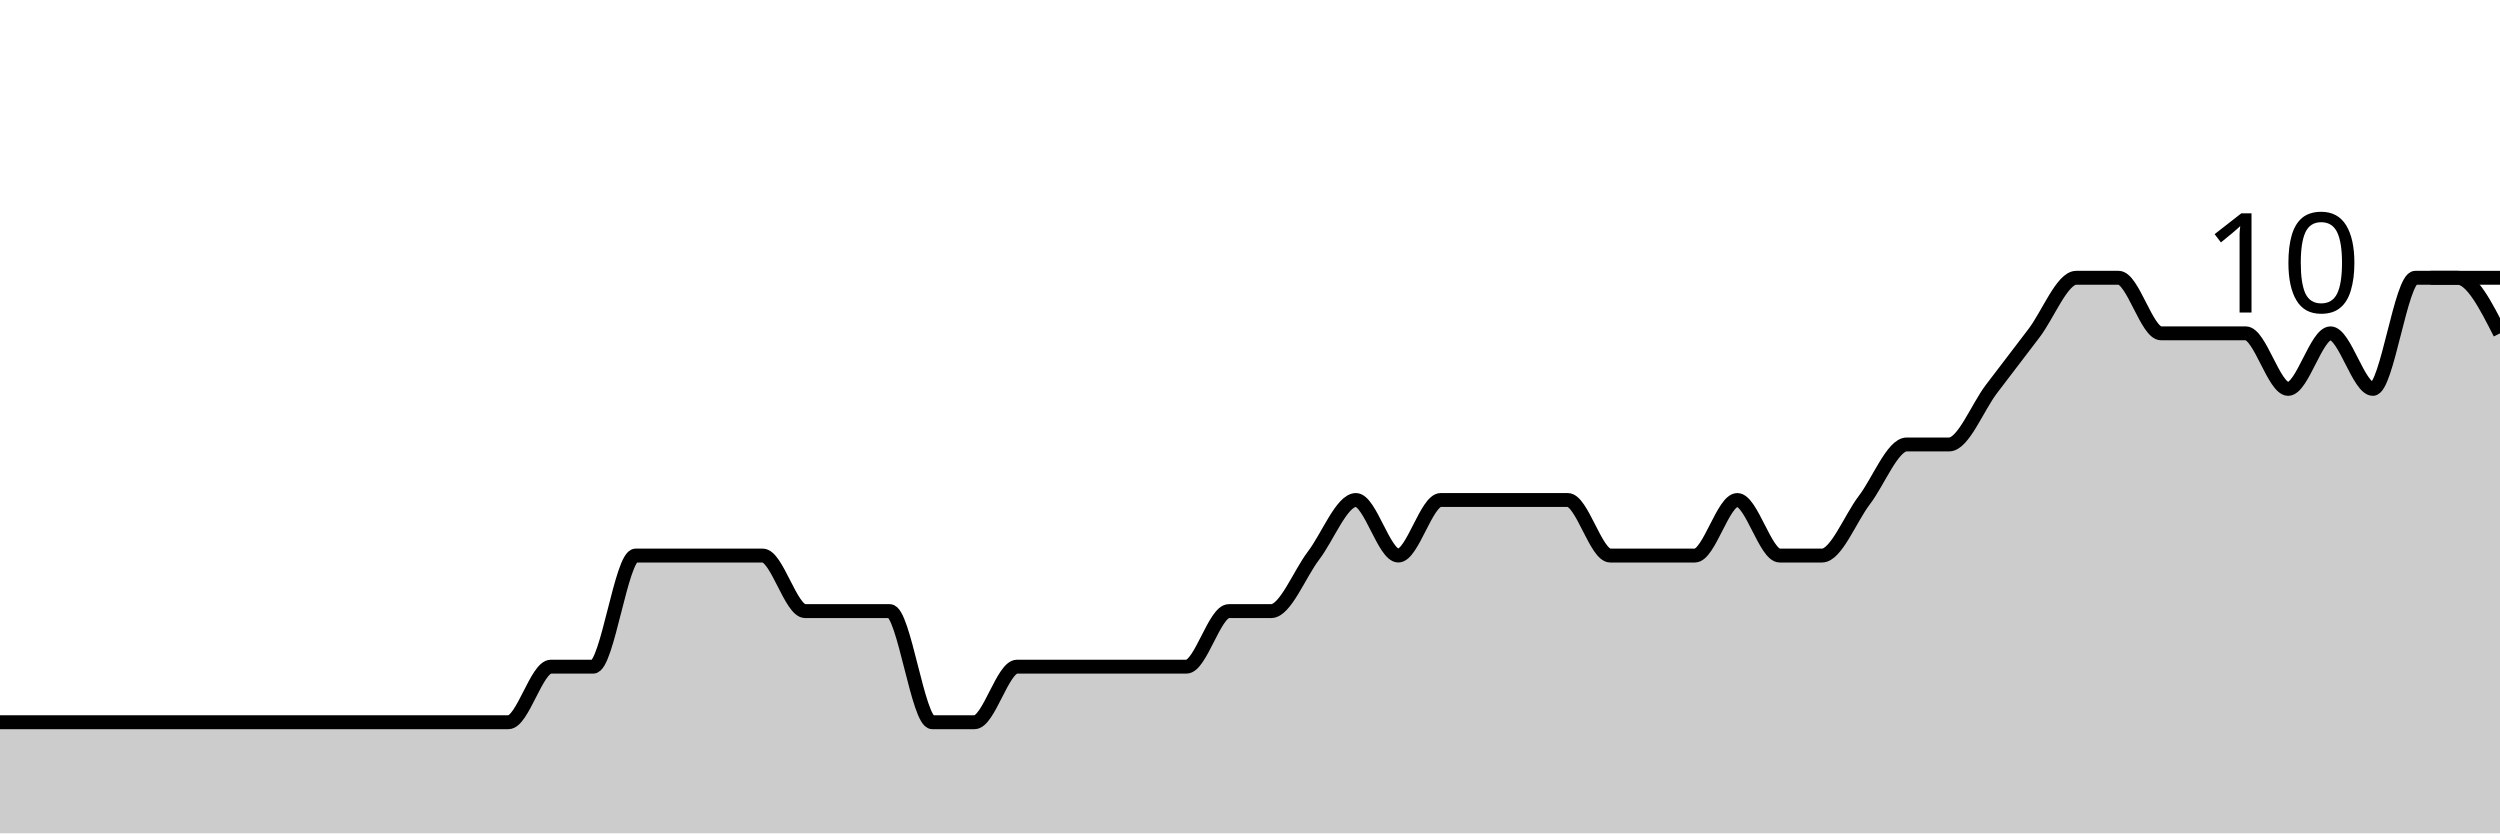
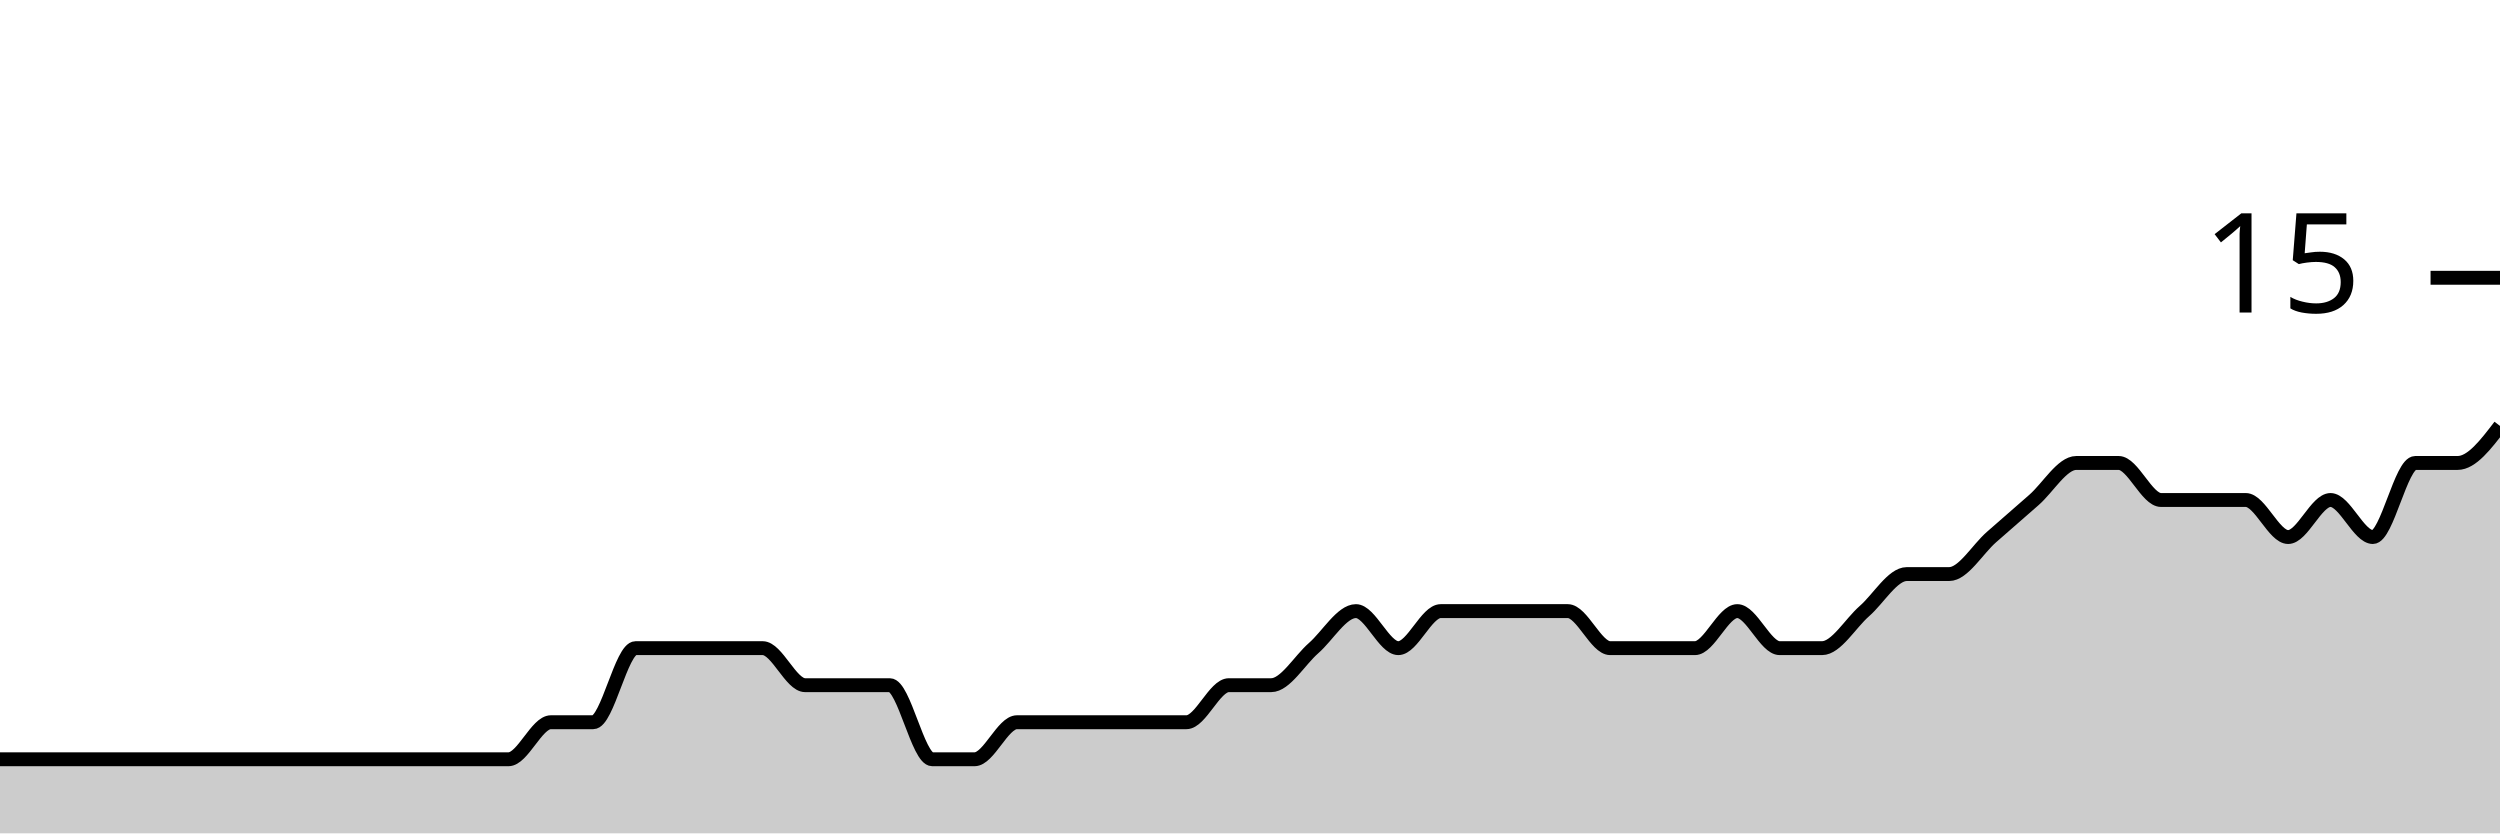
<svg xmlns="http://www.w3.org/2000/svg" viewBox="0 0 180 60">
  <g transform="translate(0,20)">
-     <path class="area" fill="rgba(0, 0, 0, 0.2)" d="M0,32C1.017,32,2.034,32,3.051,32C4.068,32,5.085,32,6.102,32C7.119,32,8.136,32,9.153,32C10.169,32,11.186,32,12.203,32C13.22,32,14.237,32,15.254,32C16.271,32,17.288,32,18.305,32C19.322,32,20.339,32,21.356,32C22.373,32,23.39,32,24.407,32C25.424,32,26.441,32,27.458,32C28.475,32,29.492,32,30.508,32C31.525,32,32.542,32,33.559,32C34.576,32,35.593,32,36.61,32C37.627,32,38.644,28,39.661,28C40.678,28,41.695,28,42.712,28C43.729,28,44.746,20,45.763,20C46.78,20,47.797,20,48.814,20C49.831,20,50.847,20,51.864,20C52.881,20,53.898,20,54.915,20C55.932,20,56.949,24,57.966,24C58.983,24,60,24,61.017,24C62.034,24,63.051,24,64.068,24C65.085,24,66.102,32,67.119,32C68.136,32,69.153,32,70.169,32C71.186,32,72.203,28,73.22,28C74.237,28,75.254,28,76.271,28C77.288,28,78.305,28,79.322,28C80.339,28,81.356,28,82.373,28C83.39,28,84.407,28,85.424,28C86.441,28,87.458,24,88.475,24C89.492,24,90.508,24,91.525,24C92.542,24,93.559,21.333,94.576,20C95.593,18.667,96.61,16,97.627,16C98.644,16,99.661,20,100.678,20C101.695,20,102.712,16,103.729,16C104.746,16,105.763,16,106.78,16C107.797,16,108.814,16,109.831,16C110.847,16,111.864,16,112.881,16C113.898,16,114.915,20,115.932,20C116.949,20,117.966,20,118.983,20C120,20,121.017,20,122.034,20C123.051,20,124.068,16,125.085,16C126.102,16,127.119,20,128.136,20C129.153,20,130.169,20,131.186,20C132.203,20,133.22,17.333,134.237,16C135.254,14.667,136.271,12,137.288,12C138.305,12,139.322,12,140.339,12C141.356,12,142.373,9.333,143.39,8C144.407,6.667,145.424,5.333,146.441,4C147.458,2.667,148.475,0,149.492,0C150.508,0,151.525,0,152.542,0C153.559,0,154.576,4,155.593,4C156.61,4,157.627,4,158.644,4C159.661,4,160.678,4,161.695,4C162.712,4,163.729,8,164.746,8C165.763,8,166.78,4,167.797,4C168.814,4,169.831,8,170.847,8C171.864,8,172.881,0,173.898,0C174.915,0,175.932,0,176.949,0C177.966,0,178.983,2,180,4L180,40C178.983,40,177.966,40,176.949,40C175.932,40,174.915,40,173.898,40C172.881,40,171.864,40,170.847,40C169.831,40,168.814,40,167.797,40C166.78,40,165.763,40,164.746,40C163.729,40,162.712,40,161.695,40C160.678,40,159.661,40,158.644,40C157.627,40,156.61,40,155.593,40C154.576,40,153.559,40,152.542,40C151.525,40,150.508,40,149.492,40C148.475,40,147.458,40,146.441,40C145.424,40,144.407,40,143.39,40C142.373,40,141.356,40,140.339,40C139.322,40,138.305,40,137.288,40C136.271,40,135.254,40,134.237,40C133.22,40,132.203,40,131.186,40C130.169,40,129.153,40,128.136,40C127.119,40,126.102,40,125.085,40C124.068,40,123.051,40,122.034,40C121.017,40,120,40,118.983,40C117.966,40,116.949,40,115.932,40C114.915,40,113.898,40,112.881,40C111.864,40,110.847,40,109.831,40C108.814,40,107.797,40,106.78,40C105.763,40,104.746,40,103.729,40C102.712,40,101.695,40,100.678,40C99.661,40,98.644,40,97.627,40C96.61,40,95.593,40,94.576,40C93.559,40,92.542,40,91.525,40C90.508,40,89.492,40,88.475,40C87.458,40,86.441,40,85.424,40C84.407,40,83.39,40,82.373,40C81.356,40,80.339,40,79.322,40C78.305,40,77.288,40,76.271,40C75.254,40,74.237,40,73.22,40C72.203,40,71.186,40,70.169,40C69.153,40,68.136,40,67.119,40C66.102,40,65.085,40,64.068,40C63.051,40,62.034,40,61.017,40C60,40,58.983,40,57.966,40C56.949,40,55.932,40,54.915,40C53.898,40,52.881,40,51.864,40C50.847,40,49.831,40,48.814,40C47.797,40,46.78,40,45.763,40C44.746,40,43.729,40,42.712,40C41.695,40,40.678,40,39.661,40C38.644,40,37.627,40,36.61,40C35.593,40,34.576,40,33.559,40C32.542,40,31.525,40,30.508,40C29.492,40,28.475,40,27.458,40C26.441,40,25.424,40,24.407,40C23.39,40,22.373,40,21.356,40C20.339,40,19.322,40,18.305,40C17.288,40,16.271,40,15.254,40C14.237,40,13.22,40,12.203,40C11.186,40,10.169,40,9.153,40C8.136,40,7.119,40,6.102,40C5.085,40,4.068,40,3.051,40C2.034,40,1.017,40,0,40Z" />
-     <path class="line" stroke="black" fill="none" d="M0,32C1.017,32,2.034,32,3.051,32C4.068,32,5.085,32,6.102,32C7.119,32,8.136,32,9.153,32C10.169,32,11.186,32,12.203,32C13.22,32,14.237,32,15.254,32C16.271,32,17.288,32,18.305,32C19.322,32,20.339,32,21.356,32C22.373,32,23.39,32,24.407,32C25.424,32,26.441,32,27.458,32C28.475,32,29.492,32,30.508,32C31.525,32,32.542,32,33.559,32C34.576,32,35.593,32,36.61,32C37.627,32,38.644,28,39.661,28C40.678,28,41.695,28,42.712,28C43.729,28,44.746,20,45.763,20C46.78,20,47.797,20,48.814,20C49.831,20,50.847,20,51.864,20C52.881,20,53.898,20,54.915,20C55.932,20,56.949,24,57.966,24C58.983,24,60,24,61.017,24C62.034,24,63.051,24,64.068,24C65.085,24,66.102,32,67.119,32C68.136,32,69.153,32,70.169,32C71.186,32,72.203,28,73.22,28C74.237,28,75.254,28,76.271,28C77.288,28,78.305,28,79.322,28C80.339,28,81.356,28,82.373,28C83.39,28,84.407,28,85.424,28C86.441,28,87.458,24,88.475,24C89.492,24,90.508,24,91.525,24C92.542,24,93.559,21.333,94.576,20C95.593,18.667,96.61,16,97.627,16C98.644,16,99.661,20,100.678,20C101.695,20,102.712,16,103.729,16C104.746,16,105.763,16,106.78,16C107.797,16,108.814,16,109.831,16C110.847,16,111.864,16,112.881,16C113.898,16,114.915,20,115.932,20C116.949,20,117.966,20,118.983,20C120,20,121.017,20,122.034,20C123.051,20,124.068,16,125.085,16C126.102,16,127.119,20,128.136,20C129.153,20,130.169,20,131.186,20C132.203,20,133.22,17.333,134.237,16C135.254,14.667,136.271,12,137.288,12C138.305,12,139.322,12,140.339,12C141.356,12,142.373,9.333,143.39,8C144.407,6.667,145.424,5.333,146.441,4C147.458,2.667,148.475,0,149.492,0C150.508,0,151.525,0,152.542,0C153.559,0,154.576,4,155.593,4C156.61,4,157.627,4,158.644,4C159.661,4,160.678,4,161.695,4C162.712,4,163.729,8,164.746,8C165.763,8,166.78,4,167.797,4C168.814,4,169.831,8,170.847,8C171.864,8,172.881,0,173.898,0C174.915,0,175.932,0,176.949,0C177.966,0,178.983,2,180,4" />
+     <path class="area" fill="rgba(0, 0, 0, 0.2)" d="M0,34.667C1.017,34.667,2.034,34.667,3.051,34.667C4.068,34.667,5.085,34.667,6.102,34.667C7.119,34.667,8.136,34.667,9.153,34.667C10.169,34.667,11.186,34.667,12.203,34.667C13.22,34.667,14.237,34.667,15.254,34.667C16.271,34.667,17.288,34.667,18.305,34.667C19.322,34.667,20.339,34.667,21.356,34.667C22.373,34.667,23.39,34.667,24.407,34.667C25.424,34.667,26.441,34.667,27.458,34.667C28.475,34.667,29.492,34.667,30.508,34.667C31.525,34.667,32.542,34.667,33.559,34.667C34.576,34.667,35.593,34.667,36.61,34.667C37.627,34.667,38.644,32,39.661,32C40.678,32,41.695,32,42.712,32C43.729,32,44.746,26.667,45.763,26.667C46.78,26.667,47.797,26.667,48.814,26.667C49.831,26.667,50.847,26.667,51.864,26.667C52.881,26.667,53.898,26.667,54.915,26.667C55.932,26.667,56.949,29.333,57.966,29.333C58.983,29.333,60,29.333,61.017,29.333C62.034,29.333,63.051,29.333,64.068,29.333C65.085,29.333,66.102,34.667,67.119,34.667C68.136,34.667,69.153,34.667,70.169,34.667C71.186,34.667,72.203,32,73.22,32C74.237,32,75.254,32,76.271,32C77.288,32,78.305,32,79.322,32C80.339,32,81.356,32,82.373,32C83.39,32,84.407,32,85.424,32C86.441,32,87.458,29.333,88.475,29.333C89.492,29.333,90.508,29.333,91.525,29.333C92.542,29.333,93.559,27.556,94.576,26.667C95.593,25.778,96.61,24,97.627,24C98.644,24,99.661,26.667,100.678,26.667C101.695,26.667,102.712,24,103.729,24C104.746,24,105.763,24,106.78,24C107.797,24,108.814,24,109.831,24C110.847,24,111.864,24,112.881,24C113.898,24,114.915,26.667,115.932,26.667C116.949,26.667,117.966,26.667,118.983,26.667C120,26.667,121.017,26.667,122.034,26.667C123.051,26.667,124.068,24,125.085,24C126.102,24,127.119,26.667,128.136,26.667C129.153,26.667,130.169,26.667,131.186,26.667C132.203,26.667,133.22,24.889,134.237,24C135.254,23.111,136.271,21.333,137.288,21.333C138.305,21.333,139.322,21.333,140.339,21.333C141.356,21.333,142.373,19.556,143.39,18.667C144.407,17.778,145.424,16.889,146.441,16C147.458,15.111,148.475,13.333,149.492,13.333C150.508,13.333,151.525,13.333,152.542,13.333C153.559,13.333,154.576,16,155.593,16C156.61,16,157.627,16,158.644,16C159.661,16,160.678,16,161.695,16C162.712,16,163.729,18.667,164.746,18.667C165.763,18.667,166.78,16,167.797,16C168.814,16,169.831,18.667,170.847,18.667C171.864,18.667,172.881,13.333,173.898,13.333C174.915,13.333,175.932,13.333,176.949,13.333C177.966,13.333,178.983,12,180,10.667L180,40C178.983,40,177.966,40,176.949,40C175.932,40,174.915,40,173.898,40C172.881,40,171.864,40,170.847,40C169.831,40,168.814,40,167.797,40C166.78,40,165.763,40,164.746,40C163.729,40,162.712,40,161.695,40C160.678,40,159.661,40,158.644,40C157.627,40,156.61,40,155.593,40C154.576,40,153.559,40,152.542,40C151.525,40,150.508,40,149.492,40C148.475,40,147.458,40,146.441,40C145.424,40,144.407,40,143.39,40C142.373,40,141.356,40,140.339,40C139.322,40,138.305,40,137.288,40C136.271,40,135.254,40,134.237,40C133.22,40,132.203,40,131.186,40C130.169,40,129.153,40,128.136,40C127.119,40,126.102,40,125.085,40C124.068,40,123.051,40,122.034,40C121.017,40,120,40,118.983,40C117.966,40,116.949,40,115.932,40C114.915,40,113.898,40,112.881,40C111.864,40,110.847,40,109.831,40C108.814,40,107.797,40,106.78,40C105.763,40,104.746,40,103.729,40C102.712,40,101.695,40,100.678,40C99.661,40,98.644,40,97.627,40C96.61,40,95.593,40,94.576,40C93.559,40,92.542,40,91.525,40C90.508,40,89.492,40,88.475,40C87.458,40,86.441,40,85.424,40C84.407,40,83.39,40,82.373,40C81.356,40,80.339,40,79.322,40C78.305,40,77.288,40,76.271,40C75.254,40,74.237,40,73.22,40C72.203,40,71.186,40,70.169,40C69.153,40,68.136,40,67.119,40C66.102,40,65.085,40,64.068,40C63.051,40,62.034,40,61.017,40C60,40,58.983,40,57.966,40C56.949,40,55.932,40,54.915,40C53.898,40,52.881,40,51.864,40C50.847,40,49.831,40,48.814,40C47.797,40,46.78,40,45.763,40C44.746,40,43.729,40,42.712,40C41.695,40,40.678,40,39.661,40C38.644,40,37.627,40,36.61,40C35.593,40,34.576,40,33.559,40C32.542,40,31.525,40,30.508,40C29.492,40,28.475,40,27.458,40C26.441,40,25.424,40,24.407,40C23.39,40,22.373,40,21.356,40C20.339,40,19.322,40,18.305,40C17.288,40,16.271,40,15.254,40C14.237,40,13.22,40,12.203,40C11.186,40,10.169,40,9.153,40C8.136,40,7.119,40,6.102,40C5.085,40,4.068,40,3.051,40C2.034,40,1.017,40,0,40Z" />
+     <path class="line" stroke="black" fill="none" d="M0,34.667C1.017,34.667,2.034,34.667,3.051,34.667C4.068,34.667,5.085,34.667,6.102,34.667C7.119,34.667,8.136,34.667,9.153,34.667C10.169,34.667,11.186,34.667,12.203,34.667C13.22,34.667,14.237,34.667,15.254,34.667C16.271,34.667,17.288,34.667,18.305,34.667C19.322,34.667,20.339,34.667,21.356,34.667C22.373,34.667,23.39,34.667,24.407,34.667C25.424,34.667,26.441,34.667,27.458,34.667C28.475,34.667,29.492,34.667,30.508,34.667C31.525,34.667,32.542,34.667,33.559,34.667C34.576,34.667,35.593,34.667,36.61,34.667C37.627,34.667,38.644,32,39.661,32C40.678,32,41.695,32,42.712,32C43.729,32,44.746,26.667,45.763,26.667C46.78,26.667,47.797,26.667,48.814,26.667C49.831,26.667,50.847,26.667,51.864,26.667C52.881,26.667,53.898,26.667,54.915,26.667C55.932,26.667,56.949,29.333,57.966,29.333C58.983,29.333,60,29.333,61.017,29.333C62.034,29.333,63.051,29.333,64.068,29.333C65.085,29.333,66.102,34.667,67.119,34.667C68.136,34.667,69.153,34.667,70.169,34.667C71.186,34.667,72.203,32,73.22,32C74.237,32,75.254,32,76.271,32C77.288,32,78.305,32,79.322,32C80.339,32,81.356,32,82.373,32C83.39,32,84.407,32,85.424,32C86.441,32,87.458,29.333,88.475,29.333C89.492,29.333,90.508,29.333,91.525,29.333C92.542,29.333,93.559,27.556,94.576,26.667C95.593,25.778,96.61,24,97.627,24C98.644,24,99.661,26.667,100.678,26.667C101.695,26.667,102.712,24,103.729,24C104.746,24,105.763,24,106.78,24C107.797,24,108.814,24,109.831,24C110.847,24,111.864,24,112.881,24C113.898,24,114.915,26.667,115.932,26.667C116.949,26.667,117.966,26.667,118.983,26.667C120,26.667,121.017,26.667,122.034,26.667C123.051,26.667,124.068,24,125.085,24C126.102,24,127.119,26.667,128.136,26.667C129.153,26.667,130.169,26.667,131.186,26.667C132.203,26.667,133.22,24.889,134.237,24C135.254,23.111,136.271,21.333,137.288,21.333C138.305,21.333,139.322,21.333,140.339,21.333C141.356,21.333,142.373,19.556,143.39,18.667C144.407,17.778,145.424,16.889,146.441,16C147.458,15.111,148.475,13.333,149.492,13.333C150.508,13.333,151.525,13.333,152.542,13.333C153.559,13.333,154.576,16,155.593,16C156.61,16,157.627,16,158.644,16C159.661,16,160.678,16,161.695,16C162.712,16,163.729,18.667,164.746,18.667C165.763,18.667,166.78,16,167.797,16C168.814,16,169.831,18.667,170.847,18.667C171.864,18.667,172.881,13.333,173.898,13.333C174.915,13.333,175.932,13.333,176.949,13.333C177.966,13.333,178.983,12,180,10.667" />
    <path class="axis-ceiling" stroke-width="1" stroke="black" fill="none" d="M175,0L180,0" />
-     <text class="axis-ceiling-label" font-family="sans-serif" text-anchor="end" font-size="10px" x="170" y="2.5">10</text>
+     <text class="axis-ceiling-label" font-family="sans-serif" text-anchor="end" font-size="10px" x="170" y="2.5">15</text>
  </g>
</svg>
